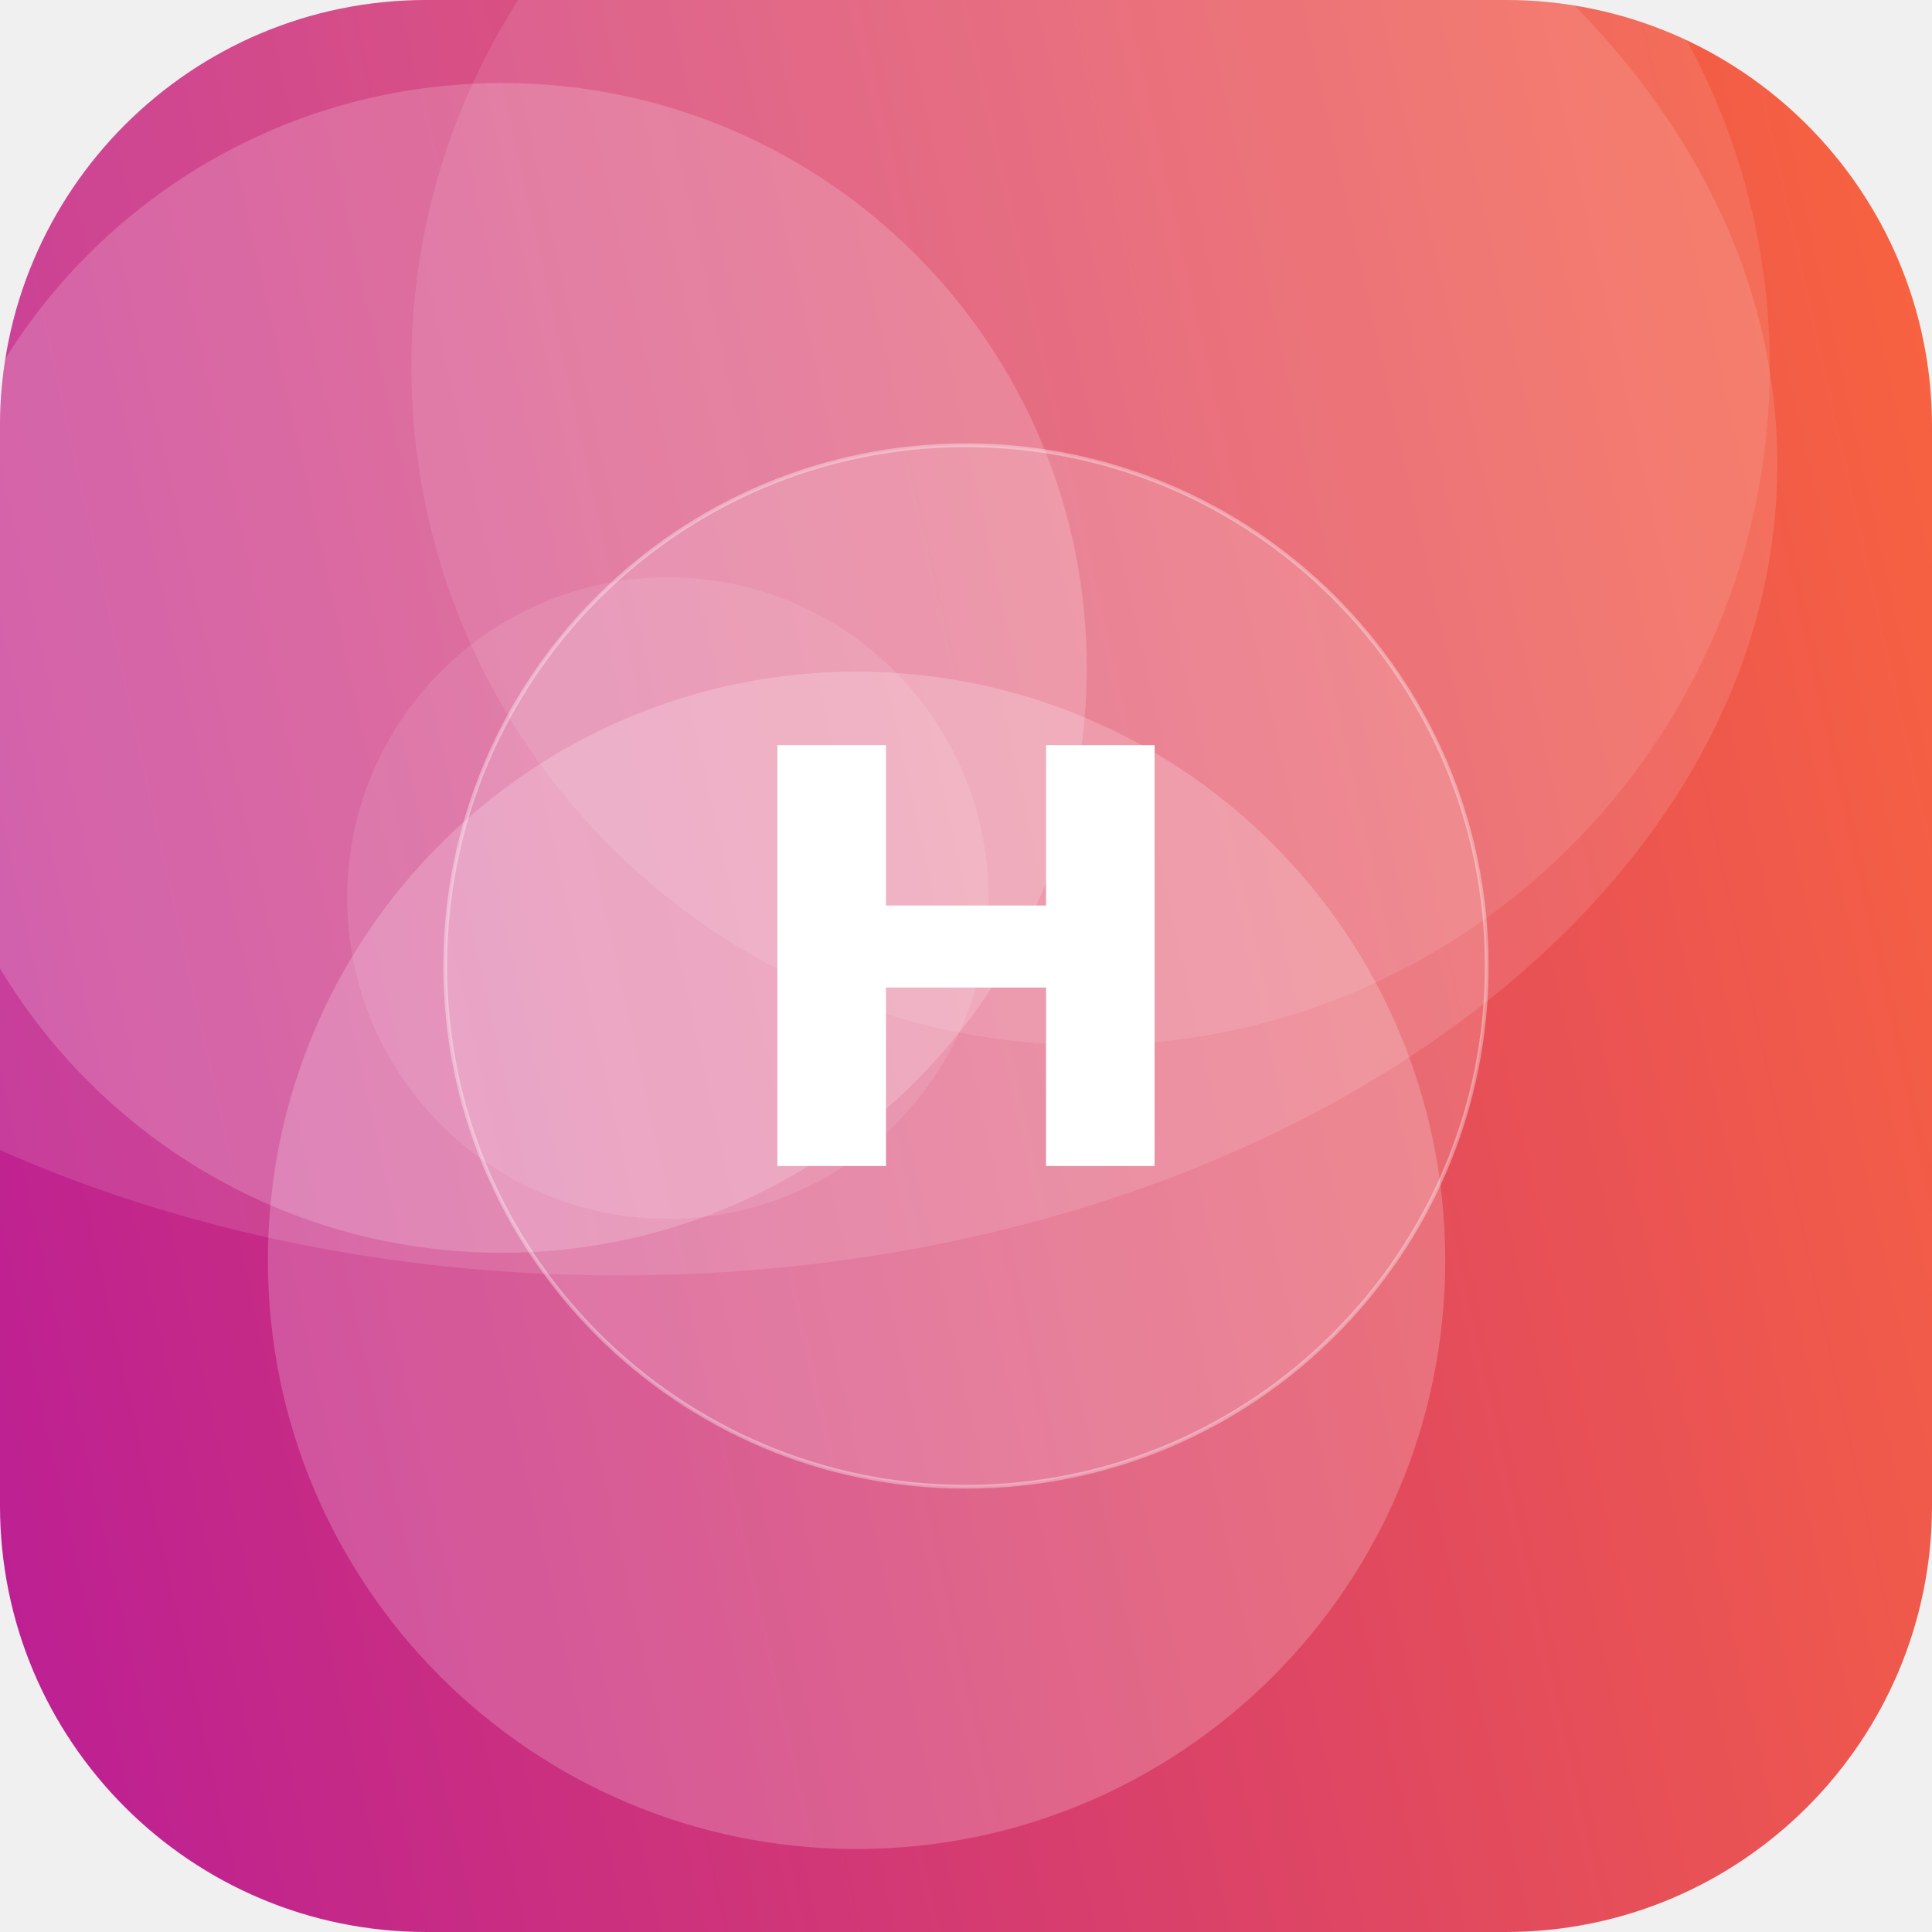
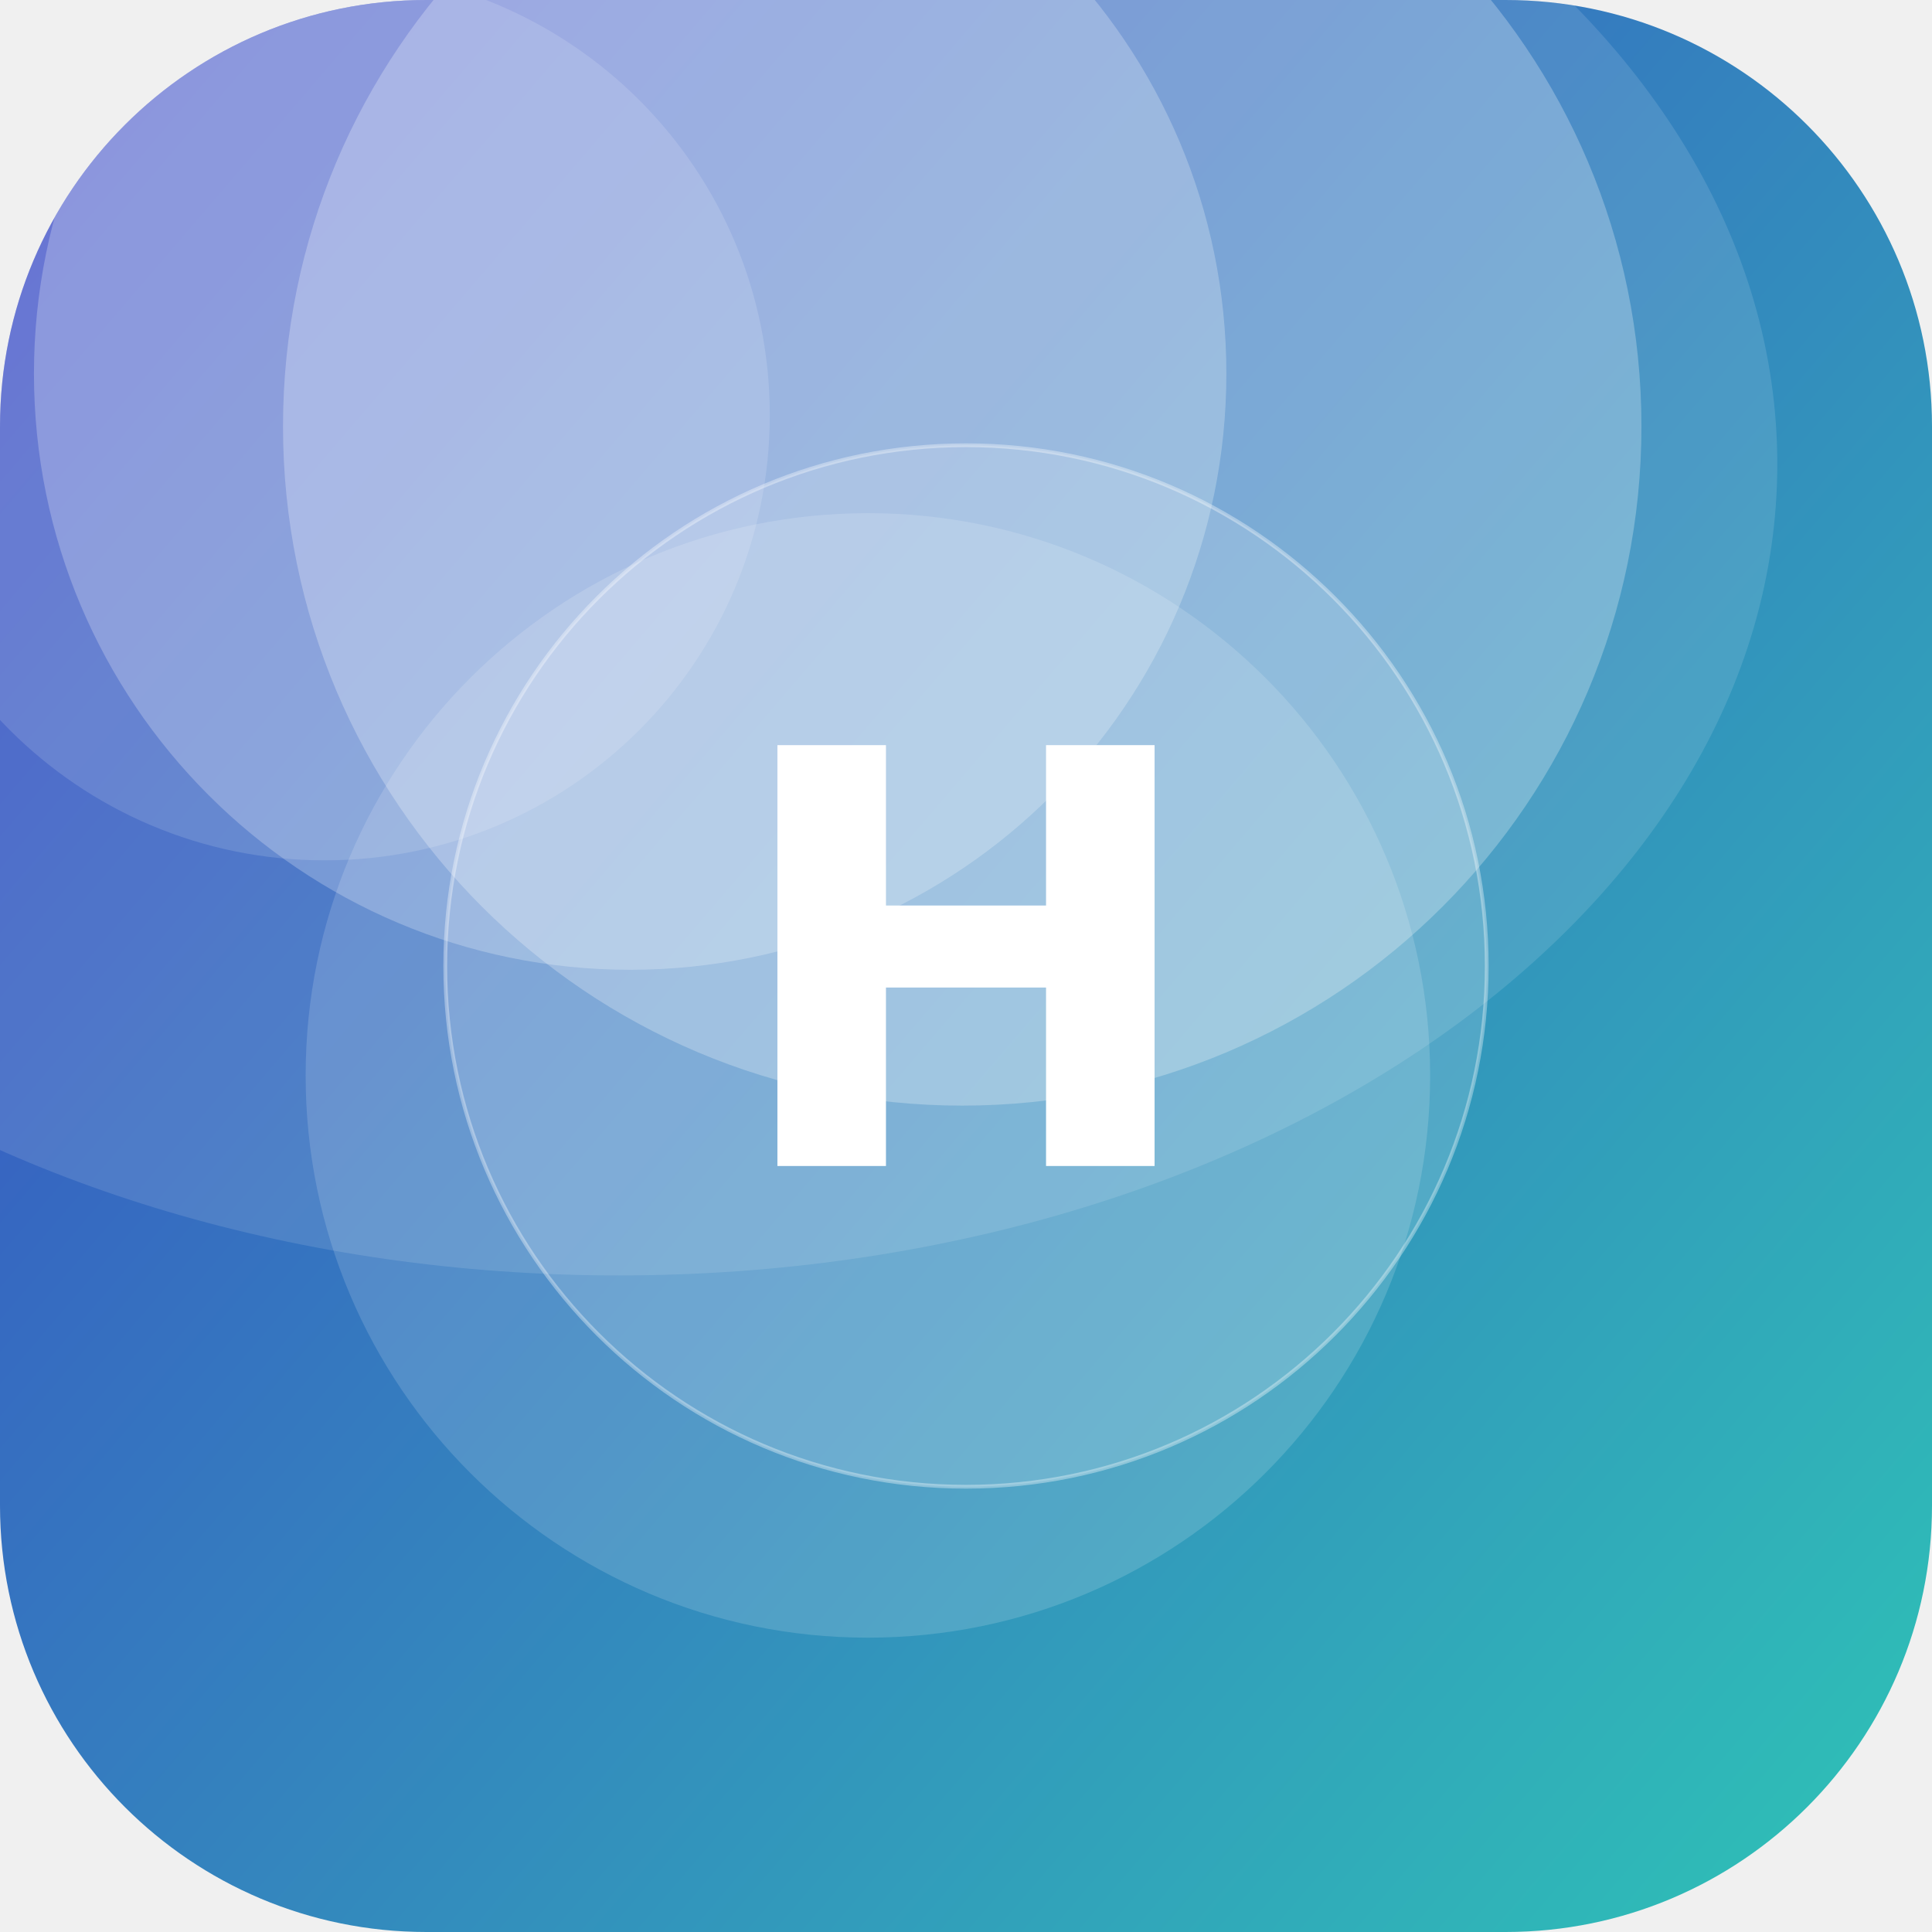
<svg xmlns="http://www.w3.org/2000/svg" width="512" height="512" viewBox="0 0 512 512">
  <defs>
-     <linearGradient id="g" x1="0" y1="0" x2="1" y2="1" gradientTransform="rotate(123 0.5 0.5)">
-       <stop offset="0" stop-color="#FF6B35" />
-       <stop offset="1" stop-color="#B5179E" />
+     <linearGradient id="g" x1="0" y1="0" x2="1" y2="1" gradientTransform="rotate(176 0.5 0.5)">
+       <stop offset="0" stop-color="#2EC4B6" />
+       <stop offset="1" stop-color="#3A41C6" />
    </linearGradient>
    <clipPath id="c">
      <rect width="512" height="512" rx="113" />
    </clipPath>
  </defs>
  <g clip-path="url(#c)">
    <rect width="512" height="512" fill="url(#g)" />
-     <circle cx="177" cy="238" r="85" fill="#FFFFFF" fill-opacity="0.10" />
-     <circle cx="133" cy="177" r="155" fill="#FFFFFF" fill-opacity="0.18" />
-     <circle cx="289" cy="97" r="180" fill="#FFFFFF" fill-opacity="0.10" />
-     <circle cx="227" cy="334" r="156" fill="#FFFFFF" fill-opacity="0.20" />
+     <circle cx="255" cy="113" r="180" fill="#FFFFFF" fill-opacity="0.26" />
+     <circle cx="167" cy="99" r="158" fill="#FFFFFF" fill-opacity="0.24" />
+     <circle cx="230" cy="285" r="149" fill="#FFFFFF" fill-opacity="0.15" />
+     <circle cx="86" cy="110" r="118" fill="#FFFFFF" fill-opacity="0.14" />
    <ellipse cx="164" cy="123" rx="307" ry="215" fill="#FFFFFF" fill-opacity="0.12" />
    <circle cx="256" cy="256" r="138" fill="#FFFFFF" fill-opacity="0.16" stroke="#FFFFFF" stroke-opacity="0.35" />
    <text x="50%" y="50%" dy="53" text-anchor="middle" font-family="DejaVu Sans, Helvetica, Arial, sans-serif" font-weight="bold" font-size="153" fill="#FFFFFF">H</text>
  </g>
</svg>
